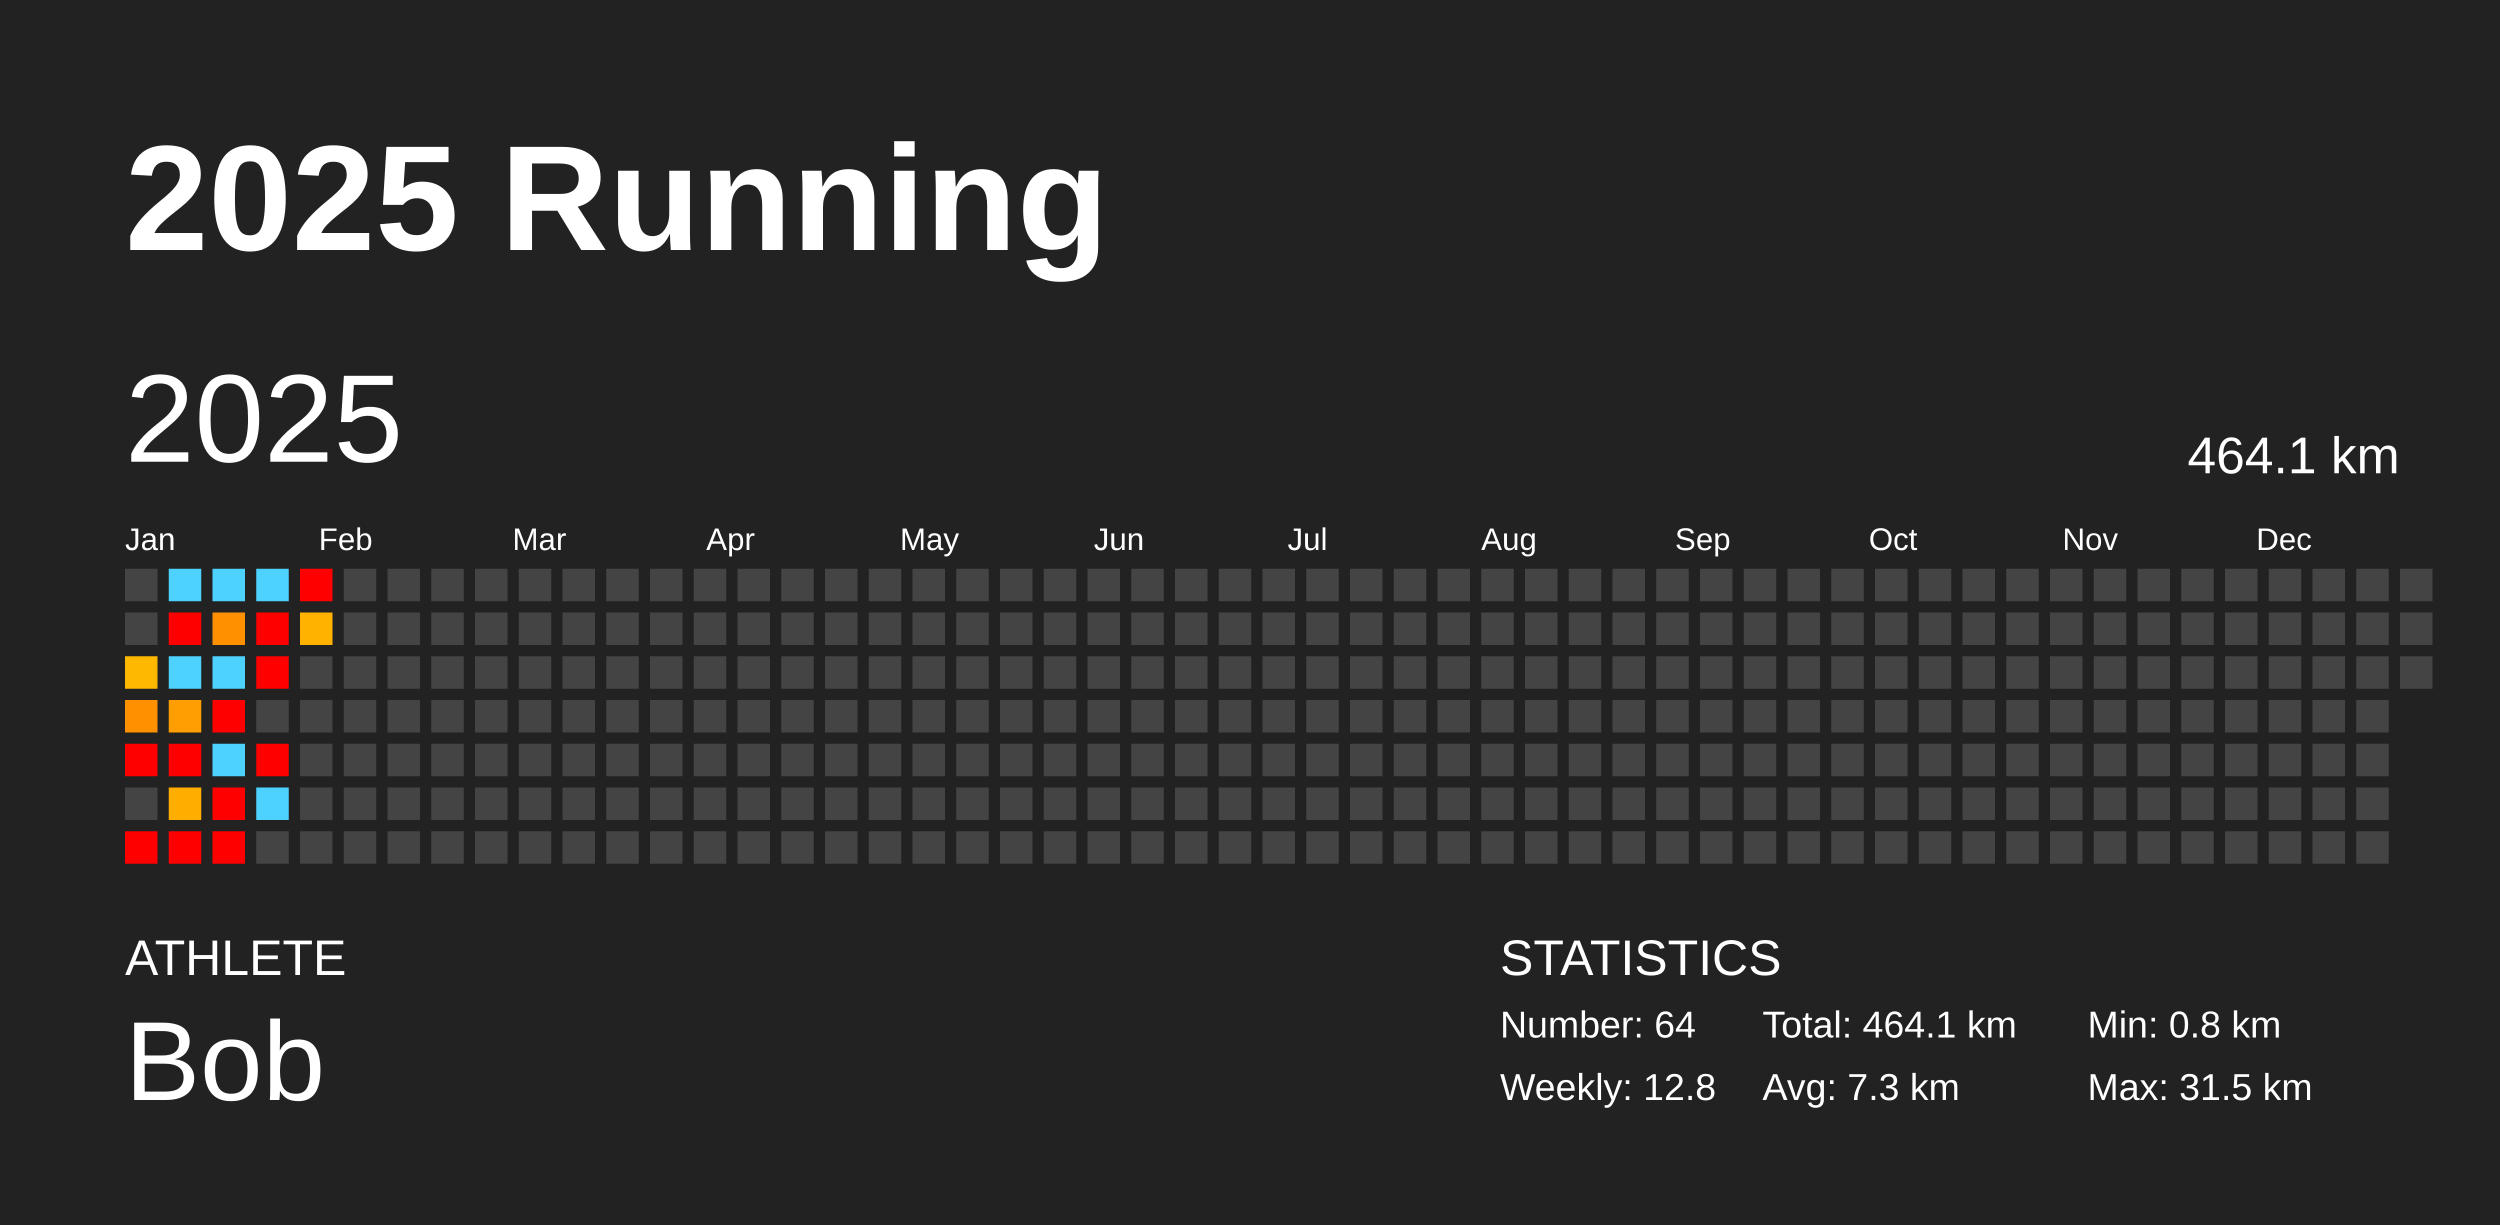
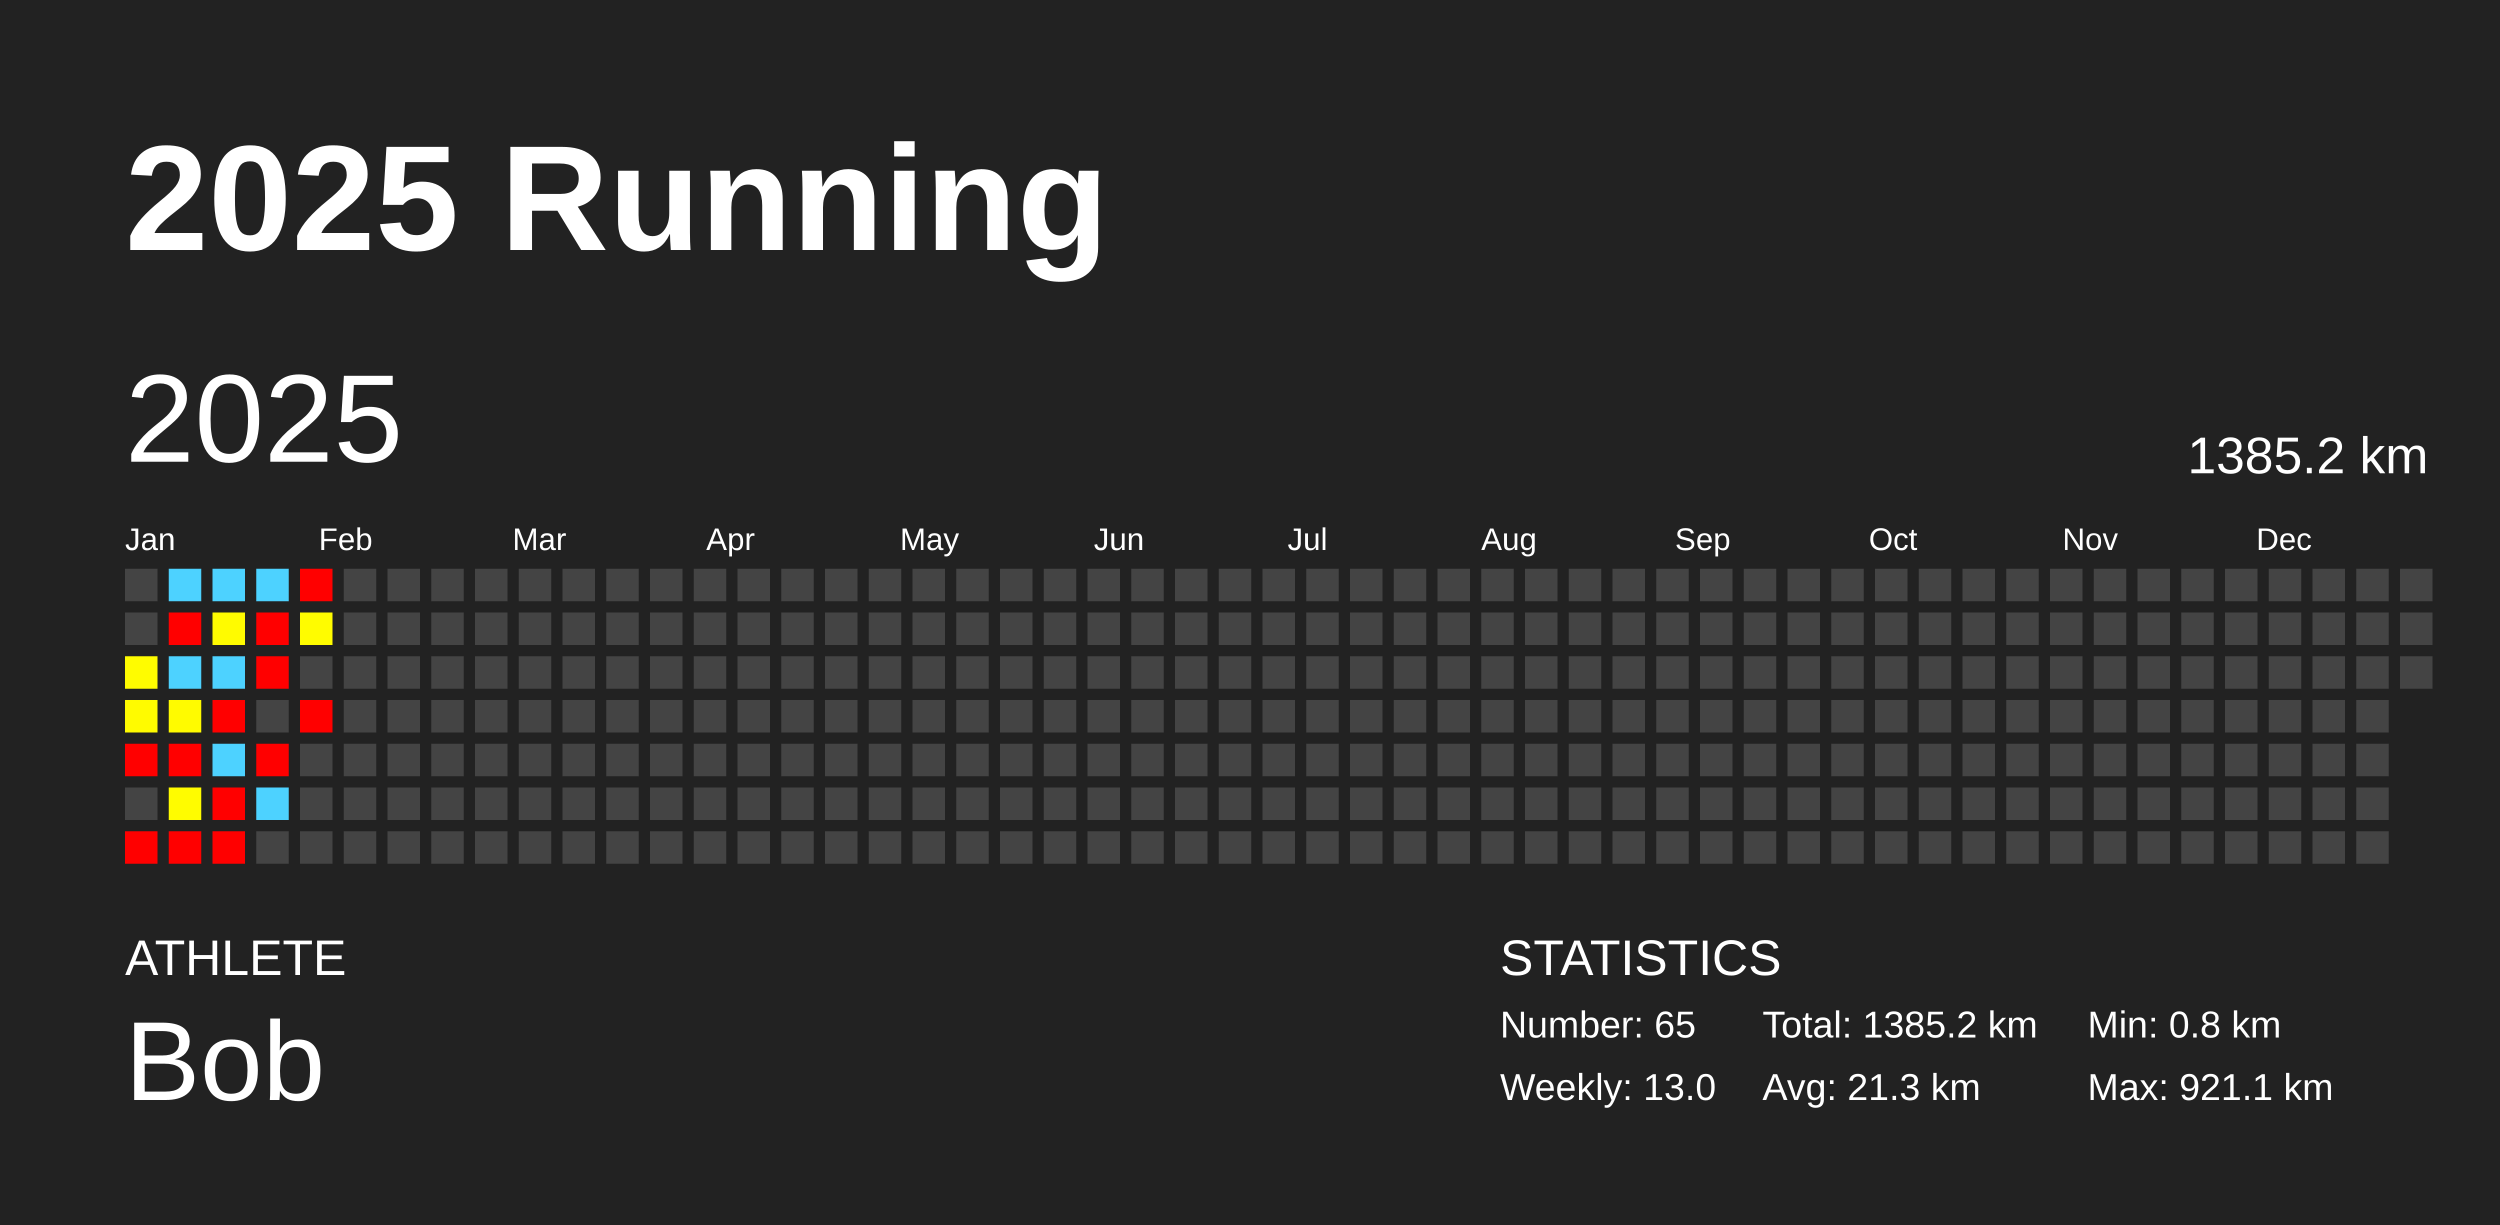
<svg xmlns="http://www.w3.org/2000/svg" baseProfile="full" height="98mm" version="1.1" viewBox="0,0,200,98" width="200mm">
  <defs />
  <rect fill="#222222" height="98" width="200" x="0" y="0" />
  <text fill="#FFFFFF" style="font-size:12px; font-family:Arial; font-weight:bold;" x="10" y="20">2025 Running</text>
  <text fill="#FFFFFF" style="font-size:4px; font-family:Arial" x="10" y="78">ATHLETE</text>
  <text fill="#FFFFFF" style="font-size:9px; font-family:Arial" x="10" y="88">Bob</text>
  <text fill="#FFFFFF" style="font-size:4px; font-family:Arial" x="120" y="78">STATISTICS</text>
-   <text fill="#FFFFFF" style="font-size:3px; font-family:Arial" x="120" y="83">Number: 64</text>
-   <text fill="#FFFFFF" style="font-size:3px; font-family:Arial" x="120" y="88">Weekly: 12.8</text>
-   <text fill="#FFFFFF" style="font-size:3px; font-family:Arial" x="141" y="83">Total: 464.1 km</text>
-   <text fill="#FFFFFF" style="font-size:3px; font-family:Arial" x="141" y="88">Avg: 7.3 km</text>
+   <text fill="#FFFFFF" style="font-size:3px; font-family:Arial" x="120" y="83">Number: 65</text>
+   <text fill="#FFFFFF" style="font-size:3px; font-family:Arial" x="120" y="88">Weekly: 13.0</text>
+   <text fill="#FFFFFF" style="font-size:3px; font-family:Arial" x="141" y="83">Total: 1385.2 km</text>
+   <text fill="#FFFFFF" style="font-size:3px; font-family:Arial" x="141" y="88">Avg: 21.3 km</text>
  <text fill="#FFFFFF" style="font-size:3px; font-family:Arial" x="167" y="83">Min: 0.8 km</text>
-   <text fill="#FFFFFF" style="font-size:3px; font-family:Arial" x="167" y="88">Max: 31.5 km</text>
+   <text fill="#FFFFFF" style="font-size:3px; font-family:Arial" x="167" y="88">Max: 921.1 km</text>
  <text dominant-baseline="hanging" fill="#FFFFFF" style="font-size:10.0px; font-family:Arial;" x="10" y="30">2025</text>
-   <text dominant-baseline="hanging" fill="#FFFFFF" style="font-size:4.125px; font-family:Arial;" x="175" y="35">464.1 km</text>
+   <text dominant-baseline="hanging" fill="#FFFFFF" style="font-size:4.125px; font-family:Arial;" x="175" y="35">1385.2 km</text>
  <text fill="#FFFFFF" style="font-size:2.5px; font-family:Arial" x="10.0" y="44">Jan</text>
  <text fill="#FFFFFF" style="font-size:2.5px; font-family:Arial" x="25.5" y="44">Feb</text>
  <text fill="#FFFFFF" style="font-size:2.5px; font-family:Arial" x="41.0" y="44">Mar</text>
  <text fill="#FFFFFF" style="font-size:2.5px; font-family:Arial" x="56.5" y="44">Apr</text>
  <text fill="#FFFFFF" style="font-size:2.5px; font-family:Arial" x="72.0" y="44">May</text>
  <text fill="#FFFFFF" style="font-size:2.5px; font-family:Arial" x="87.5" y="44">Jun</text>
  <text fill="#FFFFFF" style="font-size:2.5px; font-family:Arial" x="103.0" y="44">Jul</text>
  <text fill="#FFFFFF" style="font-size:2.5px; font-family:Arial" x="118.5" y="44">Aug</text>
  <text fill="#FFFFFF" style="font-size:2.5px; font-family:Arial" x="134.0" y="44">Sep</text>
  <text fill="#FFFFFF" style="font-size:2.5px; font-family:Arial" x="149.5" y="44">Oct</text>
  <text fill="#FFFFFF" style="font-size:2.5px; font-family:Arial" x="165.0" y="44">Nov</text>
  <text fill="#FFFFFF" style="font-size:2.5px; font-family:Arial" x="180.5" y="44">Dec</text>
  <rect fill="#444444" height="2.6" width="2.6" x="10.0" y="45.5" />
  <rect fill="#444444" height="2.6" width="2.6" x="10.0" y="49.0" />
-   <rect fill="#ffb800" height="2.6" width="2.6" x="10.0" y="52.5" />
-   <rect fill="#ff9100" height="2.6" width="2.6" x="10.0" y="56.0" />
+   <rect fill="#fffc00" height="2.6" width="2.6" x="10.0" y="52.5" />
+   <rect fill="#fffb00" height="2.6" width="2.6" x="10.0" y="56.0" />
  <rect fill="red" height="2.6" width="2.6" x="10.0" y="59.5" />
  <rect fill="#444444" height="2.6" width="2.6" x="10.0" y="63.0" />
  <rect fill="red" height="2.6" width="2.6" x="10.0" y="66.5" />
  <rect fill="#4dd2ff" height="2.6" width="2.6" x="13.5" y="45.5" />
  <rect fill="red" height="2.6" width="2.6" x="13.5" y="49.0" />
  <rect fill="#4dd2ff" height="2.6" width="2.6" x="13.5" y="52.5" />
-   <rect fill="#ff9e00" height="2.6" width="2.6" x="13.5" y="56.0" />
+   <rect fill="#fffb00" height="2.6" width="2.6" x="13.5" y="56.0" />
  <rect fill="red" height="2.6" width="2.6" x="13.5" y="59.5" />
-   <rect fill="#ffae00" height="2.6" width="2.6" x="13.5" y="63.0" />
+   <rect fill="#fffc00" height="2.6" width="2.6" x="13.5" y="63.0" />
  <rect fill="red" height="2.6" width="2.6" x="13.5" y="66.5" />
  <rect fill="#4dd2ff" height="2.6" width="2.6" x="17.0" y="45.5" />
-   <rect fill="#ff9000" height="2.6" width="2.6" x="17.0" y="49.0" />
+   <rect fill="#fffb00" height="2.6" width="2.6" x="17.0" y="49.0" />
  <rect fill="#4dd2ff" height="2.6" width="2.6" x="17.0" y="52.5" />
  <rect fill="red" height="2.6" width="2.6" x="17.0" y="56.0" />
  <rect fill="#4dd2ff" height="2.6" width="2.6" x="17.0" y="59.5" />
  <rect fill="red" height="2.6" width="2.6" x="17.0" y="63.0" />
  <rect fill="red" height="2.6" width="2.6" x="17.0" y="66.5" />
  <rect fill="#4dd2ff" height="2.6" width="2.6" x="20.5" y="45.5" />
  <rect fill="red" height="2.6" width="2.6" x="20.5" y="49.0" />
  <rect fill="red" height="2.6" width="2.6" x="20.5" y="52.5" />
  <rect fill="#444444" height="2.6" width="2.6" x="20.5" y="56.0" />
  <rect fill="red" height="2.6" width="2.6" x="20.5" y="59.5" />
  <rect fill="#4dd2ff" height="2.6" width="2.6" x="20.5" y="63.0" />
  <rect fill="#444444" height="2.6" width="2.6" x="20.5" y="66.5" />
  <rect fill="red" height="2.6" width="2.6" x="24.0" y="45.5" />
-   <rect fill="#ffb300" height="2.6" width="2.6" x="24.0" y="49.0" />
+   <rect fill="#fffc00" height="2.6" width="2.6" x="24.0" y="49.0" />
  <rect fill="#444444" height="2.6" width="2.6" x="24.0" y="52.5" />
-   <rect fill="#444444" height="2.6" width="2.6" x="24.0" y="56.0" />
+   <rect fill="red" height="2.6" width="2.6" x="24.0" y="56.0" />
  <rect fill="#444444" height="2.6" width="2.6" x="24.0" y="59.5" />
  <rect fill="#444444" height="2.6" width="2.6" x="24.0" y="63.0" />
  <rect fill="#444444" height="2.6" width="2.6" x="24.0" y="66.5" />
  <rect fill="#444444" height="2.6" width="2.6" x="27.5" y="45.5" />
  <rect fill="#444444" height="2.6" width="2.6" x="27.5" y="49.0" />
  <rect fill="#444444" height="2.6" width="2.6" x="27.5" y="52.5" />
  <rect fill="#444444" height="2.6" width="2.6" x="27.5" y="56.0" />
  <rect fill="#444444" height="2.6" width="2.6" x="27.5" y="59.5" />
  <rect fill="#444444" height="2.6" width="2.6" x="27.5" y="63.0" />
  <rect fill="#444444" height="2.6" width="2.6" x="27.5" y="66.5" />
  <rect fill="#444444" height="2.6" width="2.6" x="31.0" y="45.5" />
  <rect fill="#444444" height="2.6" width="2.6" x="31.0" y="49.0" />
  <rect fill="#444444" height="2.6" width="2.6" x="31.0" y="52.5" />
  <rect fill="#444444" height="2.6" width="2.6" x="31.0" y="56.0" />
  <rect fill="#444444" height="2.6" width="2.6" x="31.0" y="59.5" />
  <rect fill="#444444" height="2.6" width="2.6" x="31.0" y="63.0" />
  <rect fill="#444444" height="2.6" width="2.6" x="31.0" y="66.5" />
  <rect fill="#444444" height="2.6" width="2.6" x="34.5" y="45.5" />
  <rect fill="#444444" height="2.6" width="2.6" x="34.5" y="49.0" />
  <rect fill="#444444" height="2.6" width="2.6" x="34.5" y="52.5" />
  <rect fill="#444444" height="2.6" width="2.6" x="34.5" y="56.0" />
  <rect fill="#444444" height="2.6" width="2.6" x="34.5" y="59.5" />
  <rect fill="#444444" height="2.6" width="2.6" x="34.5" y="63.0" />
  <rect fill="#444444" height="2.6" width="2.6" x="34.5" y="66.5" />
  <rect fill="#444444" height="2.6" width="2.6" x="38.0" y="45.5" />
  <rect fill="#444444" height="2.6" width="2.6" x="38.0" y="49.0" />
  <rect fill="#444444" height="2.6" width="2.6" x="38.0" y="52.5" />
  <rect fill="#444444" height="2.6" width="2.6" x="38.0" y="56.0" />
  <rect fill="#444444" height="2.6" width="2.6" x="38.0" y="59.5" />
  <rect fill="#444444" height="2.6" width="2.6" x="38.0" y="63.0" />
  <rect fill="#444444" height="2.6" width="2.6" x="38.0" y="66.5" />
  <rect fill="#444444" height="2.6" width="2.6" x="41.5" y="45.5" />
  <rect fill="#444444" height="2.6" width="2.6" x="41.5" y="49.0" />
  <rect fill="#444444" height="2.6" width="2.6" x="41.5" y="52.5" />
  <rect fill="#444444" height="2.6" width="2.6" x="41.5" y="56.0" />
  <rect fill="#444444" height="2.6" width="2.6" x="41.5" y="59.5" />
  <rect fill="#444444" height="2.6" width="2.6" x="41.5" y="63.0" />
  <rect fill="#444444" height="2.6" width="2.6" x="41.5" y="66.5" />
  <rect fill="#444444" height="2.6" width="2.6" x="45.0" y="45.5" />
  <rect fill="#444444" height="2.6" width="2.6" x="45.0" y="49.0" />
  <rect fill="#444444" height="2.6" width="2.6" x="45.0" y="52.5" />
  <rect fill="#444444" height="2.6" width="2.6" x="45.0" y="56.0" />
  <rect fill="#444444" height="2.6" width="2.6" x="45.0" y="59.5" />
  <rect fill="#444444" height="2.6" width="2.6" x="45.0" y="63.0" />
  <rect fill="#444444" height="2.6" width="2.6" x="45.0" y="66.5" />
  <rect fill="#444444" height="2.6" width="2.6" x="48.5" y="45.5" />
  <rect fill="#444444" height="2.6" width="2.6" x="48.5" y="49.0" />
  <rect fill="#444444" height="2.6" width="2.6" x="48.5" y="52.5" />
  <rect fill="#444444" height="2.6" width="2.6" x="48.5" y="56.0" />
  <rect fill="#444444" height="2.6" width="2.6" x="48.5" y="59.5" />
  <rect fill="#444444" height="2.6" width="2.6" x="48.5" y="63.0" />
  <rect fill="#444444" height="2.6" width="2.6" x="48.5" y="66.5" />
  <rect fill="#444444" height="2.6" width="2.6" x="52.0" y="45.5" />
  <rect fill="#444444" height="2.6" width="2.6" x="52.0" y="49.0" />
  <rect fill="#444444" height="2.6" width="2.6" x="52.0" y="52.5" />
  <rect fill="#444444" height="2.6" width="2.6" x="52.0" y="56.0" />
  <rect fill="#444444" height="2.6" width="2.6" x="52.0" y="59.5" />
  <rect fill="#444444" height="2.6" width="2.6" x="52.0" y="63.0" />
  <rect fill="#444444" height="2.6" width="2.6" x="52.0" y="66.5" />
  <rect fill="#444444" height="2.6" width="2.6" x="55.5" y="45.5" />
  <rect fill="#444444" height="2.6" width="2.6" x="55.5" y="49.0" />
  <rect fill="#444444" height="2.6" width="2.6" x="55.5" y="52.5" />
  <rect fill="#444444" height="2.6" width="2.6" x="55.5" y="56.0" />
  <rect fill="#444444" height="2.6" width="2.6" x="55.5" y="59.5" />
  <rect fill="#444444" height="2.6" width="2.6" x="55.5" y="63.0" />
  <rect fill="#444444" height="2.6" width="2.6" x="55.5" y="66.5" />
  <rect fill="#444444" height="2.6" width="2.6" x="59.0" y="45.5" />
  <rect fill="#444444" height="2.6" width="2.6" x="59.0" y="49.0" />
  <rect fill="#444444" height="2.6" width="2.6" x="59.0" y="52.5" />
  <rect fill="#444444" height="2.6" width="2.6" x="59.0" y="56.0" />
  <rect fill="#444444" height="2.6" width="2.6" x="59.0" y="59.5" />
  <rect fill="#444444" height="2.6" width="2.6" x="59.0" y="63.0" />
  <rect fill="#444444" height="2.6" width="2.6" x="59.0" y="66.5" />
  <rect fill="#444444" height="2.6" width="2.6" x="62.5" y="45.5" />
  <rect fill="#444444" height="2.6" width="2.6" x="62.5" y="49.0" />
  <rect fill="#444444" height="2.6" width="2.6" x="62.5" y="52.5" />
  <rect fill="#444444" height="2.6" width="2.6" x="62.5" y="56.0" />
  <rect fill="#444444" height="2.6" width="2.6" x="62.5" y="59.5" />
  <rect fill="#444444" height="2.6" width="2.6" x="62.5" y="63.0" />
  <rect fill="#444444" height="2.6" width="2.6" x="62.5" y="66.5" />
  <rect fill="#444444" height="2.6" width="2.6" x="66.0" y="45.5" />
  <rect fill="#444444" height="2.6" width="2.6" x="66.0" y="49.0" />
  <rect fill="#444444" height="2.6" width="2.6" x="66.0" y="52.5" />
  <rect fill="#444444" height="2.6" width="2.6" x="66.0" y="56.0" />
  <rect fill="#444444" height="2.6" width="2.6" x="66.0" y="59.5" />
  <rect fill="#444444" height="2.6" width="2.6" x="66.0" y="63.0" />
  <rect fill="#444444" height="2.6" width="2.6" x="66.0" y="66.5" />
  <rect fill="#444444" height="2.6" width="2.6" x="69.5" y="45.5" />
  <rect fill="#444444" height="2.6" width="2.6" x="69.5" y="49.0" />
  <rect fill="#444444" height="2.6" width="2.6" x="69.5" y="52.5" />
  <rect fill="#444444" height="2.6" width="2.6" x="69.5" y="56.0" />
  <rect fill="#444444" height="2.6" width="2.6" x="69.5" y="59.5" />
  <rect fill="#444444" height="2.6" width="2.6" x="69.5" y="63.0" />
  <rect fill="#444444" height="2.6" width="2.6" x="69.5" y="66.5" />
  <rect fill="#444444" height="2.6" width="2.6" x="73.0" y="45.5" />
  <rect fill="#444444" height="2.6" width="2.6" x="73.0" y="49.0" />
  <rect fill="#444444" height="2.6" width="2.6" x="73.0" y="52.5" />
  <rect fill="#444444" height="2.6" width="2.6" x="73.0" y="56.0" />
  <rect fill="#444444" height="2.6" width="2.6" x="73.0" y="59.5" />
  <rect fill="#444444" height="2.6" width="2.6" x="73.0" y="63.0" />
  <rect fill="#444444" height="2.6" width="2.6" x="73.0" y="66.5" />
  <rect fill="#444444" height="2.6" width="2.6" x="76.5" y="45.5" />
  <rect fill="#444444" height="2.6" width="2.6" x="76.5" y="49.0" />
  <rect fill="#444444" height="2.6" width="2.6" x="76.5" y="52.5" />
  <rect fill="#444444" height="2.6" width="2.6" x="76.5" y="56.0" />
  <rect fill="#444444" height="2.6" width="2.6" x="76.5" y="59.5" />
  <rect fill="#444444" height="2.6" width="2.6" x="76.5" y="63.0" />
  <rect fill="#444444" height="2.6" width="2.6" x="76.5" y="66.5" />
  <rect fill="#444444" height="2.6" width="2.6" x="80.0" y="45.5" />
  <rect fill="#444444" height="2.6" width="2.6" x="80.0" y="49.0" />
  <rect fill="#444444" height="2.6" width="2.6" x="80.0" y="52.5" />
  <rect fill="#444444" height="2.6" width="2.6" x="80.0" y="56.0" />
  <rect fill="#444444" height="2.6" width="2.6" x="80.0" y="59.5" />
  <rect fill="#444444" height="2.6" width="2.6" x="80.0" y="63.0" />
  <rect fill="#444444" height="2.6" width="2.6" x="80.0" y="66.5" />
  <rect fill="#444444" height="2.6" width="2.6" x="83.5" y="45.5" />
  <rect fill="#444444" height="2.6" width="2.6" x="83.5" y="49.0" />
  <rect fill="#444444" height="2.6" width="2.6" x="83.5" y="52.5" />
  <rect fill="#444444" height="2.6" width="2.6" x="83.5" y="56.0" />
  <rect fill="#444444" height="2.6" width="2.6" x="83.5" y="59.5" />
  <rect fill="#444444" height="2.6" width="2.6" x="83.5" y="63.0" />
  <rect fill="#444444" height="2.6" width="2.6" x="83.5" y="66.5" />
  <rect fill="#444444" height="2.6" width="2.6" x="87.0" y="45.5" />
  <rect fill="#444444" height="2.6" width="2.6" x="87.0" y="49.0" />
  <rect fill="#444444" height="2.6" width="2.6" x="87.0" y="52.5" />
  <rect fill="#444444" height="2.6" width="2.6" x="87.0" y="56.0" />
  <rect fill="#444444" height="2.6" width="2.6" x="87.0" y="59.5" />
  <rect fill="#444444" height="2.6" width="2.6" x="87.0" y="63.0" />
  <rect fill="#444444" height="2.6" width="2.6" x="87.0" y="66.5" />
  <rect fill="#444444" height="2.6" width="2.6" x="90.5" y="45.5" />
  <rect fill="#444444" height="2.6" width="2.6" x="90.5" y="49.0" />
  <rect fill="#444444" height="2.6" width="2.6" x="90.5" y="52.5" />
  <rect fill="#444444" height="2.6" width="2.6" x="90.5" y="56.0" />
  <rect fill="#444444" height="2.6" width="2.6" x="90.5" y="59.5" />
  <rect fill="#444444" height="2.6" width="2.6" x="90.5" y="63.0" />
  <rect fill="#444444" height="2.6" width="2.6" x="90.5" y="66.5" />
  <rect fill="#444444" height="2.6" width="2.6" x="94.0" y="45.5" />
  <rect fill="#444444" height="2.6" width="2.6" x="94.0" y="49.0" />
  <rect fill="#444444" height="2.6" width="2.6" x="94.0" y="52.5" />
  <rect fill="#444444" height="2.6" width="2.6" x="94.0" y="56.0" />
  <rect fill="#444444" height="2.6" width="2.6" x="94.0" y="59.5" />
  <rect fill="#444444" height="2.6" width="2.6" x="94.0" y="63.0" />
  <rect fill="#444444" height="2.6" width="2.6" x="94.0" y="66.5" />
  <rect fill="#444444" height="2.6" width="2.6" x="97.5" y="45.5" />
  <rect fill="#444444" height="2.6" width="2.6" x="97.5" y="49.0" />
  <rect fill="#444444" height="2.6" width="2.6" x="97.5" y="52.5" />
  <rect fill="#444444" height="2.6" width="2.6" x="97.5" y="56.0" />
  <rect fill="#444444" height="2.6" width="2.6" x="97.5" y="59.5" />
  <rect fill="#444444" height="2.6" width="2.6" x="97.5" y="63.0" />
  <rect fill="#444444" height="2.6" width="2.6" x="97.5" y="66.5" />
  <rect fill="#444444" height="2.6" width="2.6" x="101.0" y="45.5" />
  <rect fill="#444444" height="2.6" width="2.6" x="101.0" y="49.0" />
  <rect fill="#444444" height="2.6" width="2.6" x="101.0" y="52.5" />
  <rect fill="#444444" height="2.6" width="2.6" x="101.0" y="56.0" />
  <rect fill="#444444" height="2.6" width="2.6" x="101.0" y="59.5" />
  <rect fill="#444444" height="2.6" width="2.6" x="101.0" y="63.0" />
  <rect fill="#444444" height="2.6" width="2.6" x="101.0" y="66.5" />
  <rect fill="#444444" height="2.6" width="2.6" x="104.5" y="45.5" />
  <rect fill="#444444" height="2.6" width="2.6" x="104.5" y="49.0" />
  <rect fill="#444444" height="2.6" width="2.6" x="104.5" y="52.5" />
  <rect fill="#444444" height="2.6" width="2.6" x="104.5" y="56.0" />
  <rect fill="#444444" height="2.6" width="2.6" x="104.5" y="59.5" />
  <rect fill="#444444" height="2.6" width="2.6" x="104.5" y="63.0" />
  <rect fill="#444444" height="2.6" width="2.6" x="104.5" y="66.5" />
  <rect fill="#444444" height="2.6" width="2.6" x="108.0" y="45.5" />
  <rect fill="#444444" height="2.6" width="2.6" x="108.0" y="49.0" />
  <rect fill="#444444" height="2.6" width="2.6" x="108.0" y="52.5" />
  <rect fill="#444444" height="2.6" width="2.6" x="108.0" y="56.0" />
  <rect fill="#444444" height="2.6" width="2.6" x="108.0" y="59.5" />
  <rect fill="#444444" height="2.6" width="2.6" x="108.0" y="63.0" />
  <rect fill="#444444" height="2.6" width="2.6" x="108.0" y="66.5" />
  <rect fill="#444444" height="2.6" width="2.6" x="111.5" y="45.5" />
  <rect fill="#444444" height="2.6" width="2.6" x="111.5" y="49.0" />
  <rect fill="#444444" height="2.6" width="2.6" x="111.5" y="52.5" />
  <rect fill="#444444" height="2.6" width="2.6" x="111.5" y="56.0" />
  <rect fill="#444444" height="2.6" width="2.6" x="111.5" y="59.5" />
  <rect fill="#444444" height="2.6" width="2.6" x="111.5" y="63.0" />
  <rect fill="#444444" height="2.6" width="2.6" x="111.5" y="66.5" />
  <rect fill="#444444" height="2.6" width="2.6" x="115.0" y="45.5" />
  <rect fill="#444444" height="2.6" width="2.6" x="115.0" y="49.0" />
  <rect fill="#444444" height="2.6" width="2.6" x="115.0" y="52.5" />
  <rect fill="#444444" height="2.6" width="2.6" x="115.0" y="56.0" />
  <rect fill="#444444" height="2.6" width="2.6" x="115.0" y="59.5" />
  <rect fill="#444444" height="2.6" width="2.6" x="115.0" y="63.0" />
  <rect fill="#444444" height="2.6" width="2.6" x="115.0" y="66.5" />
  <rect fill="#444444" height="2.6" width="2.6" x="118.5" y="45.5" />
  <rect fill="#444444" height="2.6" width="2.6" x="118.5" y="49.0" />
  <rect fill="#444444" height="2.6" width="2.6" x="118.5" y="52.5" />
  <rect fill="#444444" height="2.6" width="2.6" x="118.5" y="56.0" />
  <rect fill="#444444" height="2.6" width="2.6" x="118.5" y="59.5" />
  <rect fill="#444444" height="2.6" width="2.6" x="118.5" y="63.0" />
  <rect fill="#444444" height="2.6" width="2.6" x="118.5" y="66.5" />
  <rect fill="#444444" height="2.6" width="2.6" x="122.0" y="45.5" />
  <rect fill="#444444" height="2.6" width="2.6" x="122.0" y="49.0" />
  <rect fill="#444444" height="2.6" width="2.6" x="122.0" y="52.5" />
  <rect fill="#444444" height="2.6" width="2.6" x="122.0" y="56.0" />
  <rect fill="#444444" height="2.6" width="2.6" x="122.0" y="59.5" />
  <rect fill="#444444" height="2.6" width="2.6" x="122.0" y="63.0" />
  <rect fill="#444444" height="2.6" width="2.6" x="122.0" y="66.5" />
  <rect fill="#444444" height="2.6" width="2.6" x="125.5" y="45.5" />
  <rect fill="#444444" height="2.6" width="2.6" x="125.5" y="49.0" />
  <rect fill="#444444" height="2.6" width="2.6" x="125.5" y="52.5" />
  <rect fill="#444444" height="2.6" width="2.6" x="125.5" y="56.0" />
  <rect fill="#444444" height="2.6" width="2.6" x="125.5" y="59.5" />
  <rect fill="#444444" height="2.6" width="2.6" x="125.5" y="63.0" />
  <rect fill="#444444" height="2.6" width="2.6" x="125.5" y="66.5" />
  <rect fill="#444444" height="2.6" width="2.6" x="129.0" y="45.5" />
  <rect fill="#444444" height="2.6" width="2.6" x="129.0" y="49.0" />
  <rect fill="#444444" height="2.6" width="2.6" x="129.0" y="52.5" />
  <rect fill="#444444" height="2.6" width="2.6" x="129.0" y="56.0" />
  <rect fill="#444444" height="2.6" width="2.6" x="129.0" y="59.5" />
  <rect fill="#444444" height="2.6" width="2.6" x="129.0" y="63.0" />
  <rect fill="#444444" height="2.6" width="2.6" x="129.0" y="66.5" />
  <rect fill="#444444" height="2.6" width="2.6" x="132.5" y="45.5" />
  <rect fill="#444444" height="2.6" width="2.6" x="132.5" y="49.0" />
  <rect fill="#444444" height="2.6" width="2.6" x="132.5" y="52.5" />
  <rect fill="#444444" height="2.6" width="2.6" x="132.5" y="56.0" />
  <rect fill="#444444" height="2.6" width="2.6" x="132.5" y="59.5" />
  <rect fill="#444444" height="2.6" width="2.6" x="132.5" y="63.0" />
  <rect fill="#444444" height="2.6" width="2.6" x="132.5" y="66.5" />
  <rect fill="#444444" height="2.6" width="2.6" x="136.0" y="45.5" />
  <rect fill="#444444" height="2.6" width="2.6" x="136.0" y="49.0" />
  <rect fill="#444444" height="2.6" width="2.6" x="136.0" y="52.5" />
  <rect fill="#444444" height="2.6" width="2.6" x="136.0" y="56.0" />
  <rect fill="#444444" height="2.6" width="2.6" x="136.0" y="59.5" />
  <rect fill="#444444" height="2.6" width="2.6" x="136.0" y="63.0" />
  <rect fill="#444444" height="2.6" width="2.6" x="136.0" y="66.5" />
  <rect fill="#444444" height="2.6" width="2.6" x="139.5" y="45.5" />
  <rect fill="#444444" height="2.6" width="2.6" x="139.5" y="49.0" />
  <rect fill="#444444" height="2.6" width="2.6" x="139.5" y="52.5" />
  <rect fill="#444444" height="2.6" width="2.6" x="139.5" y="56.0" />
  <rect fill="#444444" height="2.6" width="2.6" x="139.5" y="59.5" />
  <rect fill="#444444" height="2.6" width="2.6" x="139.5" y="63.0" />
  <rect fill="#444444" height="2.6" width="2.6" x="139.5" y="66.5" />
  <rect fill="#444444" height="2.6" width="2.6" x="143.0" y="45.5" />
  <rect fill="#444444" height="2.6" width="2.6" x="143.0" y="49.0" />
  <rect fill="#444444" height="2.6" width="2.6" x="143.0" y="52.5" />
  <rect fill="#444444" height="2.6" width="2.6" x="143.0" y="56.0" />
  <rect fill="#444444" height="2.6" width="2.6" x="143.0" y="59.5" />
  <rect fill="#444444" height="2.6" width="2.6" x="143.0" y="63.0" />
  <rect fill="#444444" height="2.6" width="2.6" x="143.0" y="66.5" />
  <rect fill="#444444" height="2.6" width="2.6" x="146.5" y="45.5" />
  <rect fill="#444444" height="2.6" width="2.6" x="146.5" y="49.0" />
  <rect fill="#444444" height="2.6" width="2.6" x="146.5" y="52.5" />
  <rect fill="#444444" height="2.6" width="2.6" x="146.5" y="56.0" />
  <rect fill="#444444" height="2.6" width="2.6" x="146.5" y="59.5" />
  <rect fill="#444444" height="2.6" width="2.6" x="146.5" y="63.0" />
  <rect fill="#444444" height="2.6" width="2.6" x="146.5" y="66.5" />
  <rect fill="#444444" height="2.6" width="2.6" x="150.0" y="45.5" />
  <rect fill="#444444" height="2.6" width="2.6" x="150.0" y="49.0" />
  <rect fill="#444444" height="2.6" width="2.6" x="150.0" y="52.5" />
  <rect fill="#444444" height="2.6" width="2.6" x="150.0" y="56.0" />
  <rect fill="#444444" height="2.6" width="2.6" x="150.0" y="59.5" />
  <rect fill="#444444" height="2.6" width="2.6" x="150.0" y="63.0" />
  <rect fill="#444444" height="2.6" width="2.6" x="150.0" y="66.5" />
  <rect fill="#444444" height="2.6" width="2.6" x="153.5" y="45.5" />
  <rect fill="#444444" height="2.6" width="2.6" x="153.5" y="49.0" />
  <rect fill="#444444" height="2.6" width="2.6" x="153.5" y="52.5" />
  <rect fill="#444444" height="2.6" width="2.6" x="153.5" y="56.0" />
  <rect fill="#444444" height="2.6" width="2.6" x="153.5" y="59.5" />
  <rect fill="#444444" height="2.6" width="2.6" x="153.5" y="63.0" />
  <rect fill="#444444" height="2.6" width="2.6" x="153.5" y="66.5" />
  <rect fill="#444444" height="2.6" width="2.6" x="157.0" y="45.5" />
  <rect fill="#444444" height="2.6" width="2.6" x="157.0" y="49.0" />
  <rect fill="#444444" height="2.6" width="2.6" x="157.0" y="52.5" />
  <rect fill="#444444" height="2.6" width="2.6" x="157.0" y="56.0" />
  <rect fill="#444444" height="2.6" width="2.6" x="157.0" y="59.5" />
  <rect fill="#444444" height="2.6" width="2.6" x="157.0" y="63.0" />
  <rect fill="#444444" height="2.6" width="2.6" x="157.0" y="66.5" />
  <rect fill="#444444" height="2.6" width="2.6" x="160.5" y="45.5" />
  <rect fill="#444444" height="2.6" width="2.6" x="160.5" y="49.0" />
  <rect fill="#444444" height="2.6" width="2.6" x="160.5" y="52.5" />
  <rect fill="#444444" height="2.6" width="2.6" x="160.5" y="56.0" />
  <rect fill="#444444" height="2.6" width="2.6" x="160.5" y="59.5" />
  <rect fill="#444444" height="2.6" width="2.6" x="160.5" y="63.0" />
  <rect fill="#444444" height="2.6" width="2.6" x="160.5" y="66.5" />
  <rect fill="#444444" height="2.6" width="2.6" x="164.0" y="45.5" />
  <rect fill="#444444" height="2.6" width="2.6" x="164.0" y="49.0" />
  <rect fill="#444444" height="2.6" width="2.6" x="164.0" y="52.5" />
  <rect fill="#444444" height="2.6" width="2.6" x="164.0" y="56.0" />
  <rect fill="#444444" height="2.6" width="2.6" x="164.0" y="59.5" />
  <rect fill="#444444" height="2.6" width="2.6" x="164.0" y="63.0" />
  <rect fill="#444444" height="2.6" width="2.6" x="164.0" y="66.5" />
  <rect fill="#444444" height="2.6" width="2.6" x="167.5" y="45.5" />
  <rect fill="#444444" height="2.6" width="2.6" x="167.5" y="49.0" />
  <rect fill="#444444" height="2.6" width="2.6" x="167.5" y="52.5" />
  <rect fill="#444444" height="2.6" width="2.6" x="167.5" y="56.0" />
  <rect fill="#444444" height="2.6" width="2.6" x="167.5" y="59.5" />
  <rect fill="#444444" height="2.6" width="2.6" x="167.5" y="63.0" />
  <rect fill="#444444" height="2.6" width="2.6" x="167.5" y="66.5" />
  <rect fill="#444444" height="2.6" width="2.6" x="171.0" y="45.5" />
  <rect fill="#444444" height="2.6" width="2.6" x="171.0" y="49.0" />
  <rect fill="#444444" height="2.6" width="2.6" x="171.0" y="52.5" />
  <rect fill="#444444" height="2.6" width="2.6" x="171.0" y="56.0" />
  <rect fill="#444444" height="2.6" width="2.6" x="171.0" y="59.5" />
  <rect fill="#444444" height="2.6" width="2.6" x="171.0" y="63.0" />
  <rect fill="#444444" height="2.6" width="2.6" x="171.0" y="66.5" />
  <rect fill="#444444" height="2.6" width="2.6" x="174.5" y="45.5" />
  <rect fill="#444444" height="2.6" width="2.6" x="174.5" y="49.0" />
  <rect fill="#444444" height="2.6" width="2.6" x="174.5" y="52.5" />
  <rect fill="#444444" height="2.6" width="2.6" x="174.5" y="56.0" />
  <rect fill="#444444" height="2.6" width="2.6" x="174.5" y="59.5" />
  <rect fill="#444444" height="2.6" width="2.6" x="174.5" y="63.0" />
  <rect fill="#444444" height="2.6" width="2.6" x="174.5" y="66.5" />
  <rect fill="#444444" height="2.6" width="2.6" x="178.0" y="45.5" />
  <rect fill="#444444" height="2.6" width="2.6" x="178.0" y="49.0" />
  <rect fill="#444444" height="2.6" width="2.6" x="178.0" y="52.5" />
  <rect fill="#444444" height="2.6" width="2.6" x="178.0" y="56.0" />
  <rect fill="#444444" height="2.6" width="2.6" x="178.0" y="59.5" />
  <rect fill="#444444" height="2.6" width="2.6" x="178.0" y="63.0" />
  <rect fill="#444444" height="2.6" width="2.6" x="178.0" y="66.5" />
  <rect fill="#444444" height="2.6" width="2.6" x="181.5" y="45.5" />
  <rect fill="#444444" height="2.6" width="2.6" x="181.5" y="49.0" />
  <rect fill="#444444" height="2.6" width="2.6" x="181.5" y="52.5" />
  <rect fill="#444444" height="2.6" width="2.6" x="181.5" y="56.0" />
  <rect fill="#444444" height="2.6" width="2.6" x="181.5" y="59.5" />
  <rect fill="#444444" height="2.6" width="2.6" x="181.5" y="63.0" />
  <rect fill="#444444" height="2.6" width="2.6" x="181.5" y="66.5" />
  <rect fill="#444444" height="2.6" width="2.6" x="185.0" y="45.5" />
  <rect fill="#444444" height="2.6" width="2.6" x="185.0" y="49.0" />
  <rect fill="#444444" height="2.6" width="2.6" x="185.0" y="52.5" />
  <rect fill="#444444" height="2.6" width="2.6" x="185.0" y="56.0" />
  <rect fill="#444444" height="2.6" width="2.6" x="185.0" y="59.5" />
  <rect fill="#444444" height="2.6" width="2.6" x="185.0" y="63.0" />
  <rect fill="#444444" height="2.6" width="2.6" x="185.0" y="66.5" />
  <rect fill="#444444" height="2.6" width="2.6" x="188.5" y="45.5" />
  <rect fill="#444444" height="2.6" width="2.6" x="188.5" y="49.0" />
  <rect fill="#444444" height="2.6" width="2.6" x="188.5" y="52.5" />
  <rect fill="#444444" height="2.6" width="2.6" x="188.5" y="56.0" />
  <rect fill="#444444" height="2.6" width="2.6" x="188.5" y="59.5" />
  <rect fill="#444444" height="2.6" width="2.6" x="188.5" y="63.0" />
  <rect fill="#444444" height="2.6" width="2.6" x="188.5" y="66.5" />
  <rect fill="#444444" height="2.6" width="2.6" x="192.0" y="45.5" />
  <rect fill="#444444" height="2.6" width="2.6" x="192.0" y="49.0" />
  <rect fill="#444444" height="2.6" width="2.6" x="192.0" y="52.5" />
</svg>
